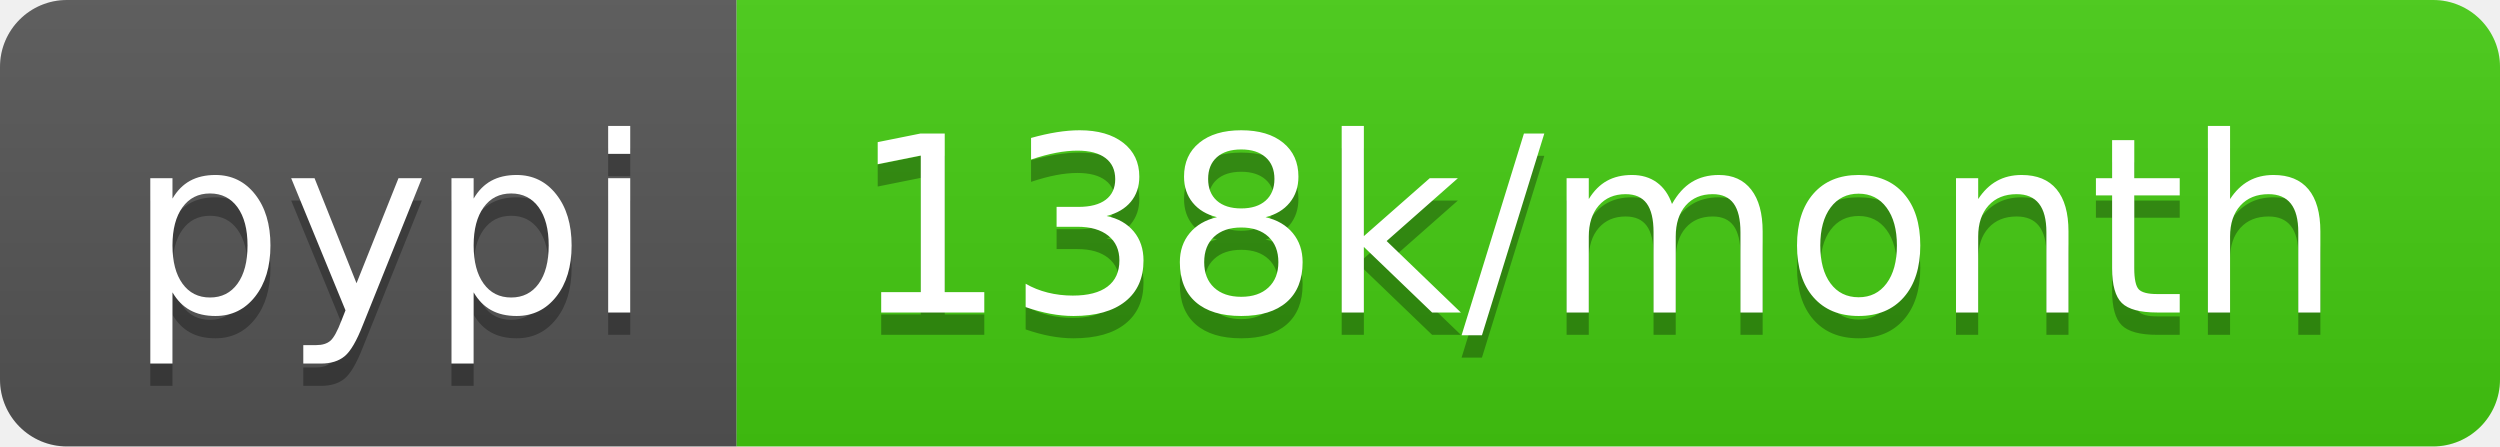
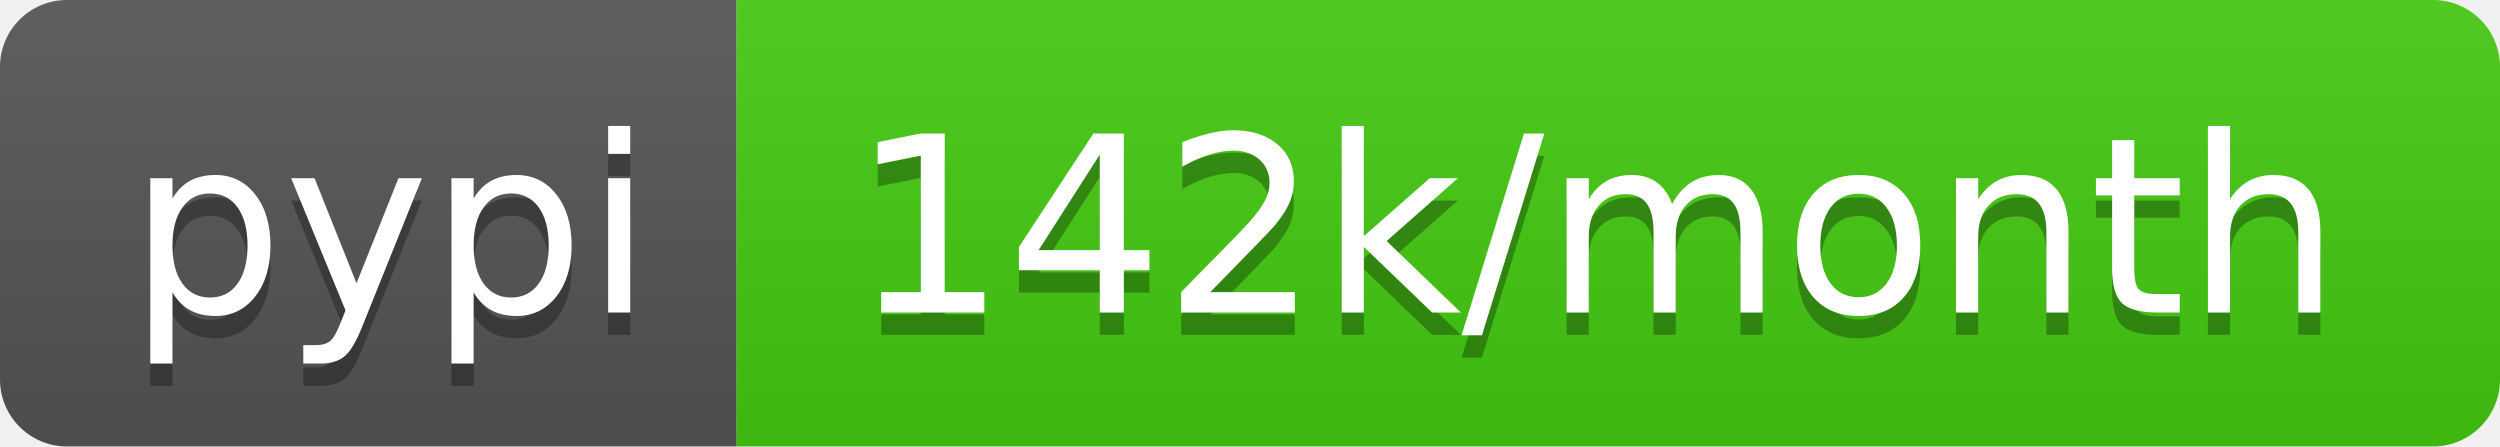
<svg xmlns="http://www.w3.org/2000/svg" width="112" height="20">
  <linearGradient id="b" x2="0" y2="100%">
    <stop offset="0" stop-color="#bbb" stop-opacity=".1" />
    <stop offset="1" stop-opacity=".1" />
  </linearGradient>
  <clipPath id="a">
    <rect width="112" height="20" rx="3" fill="#fff" />
  </clipPath>
  <g clip-path="url(#a)">
    <path fill="#555" d="M0 0h33v20H0z" />
    <path fill="#4c1" d="M33 0h79v20H33z" />
    <path fill="url(#b)" d="M0 0h112v20H0z" />
  </g>
  <g fill="#fff" text-anchor="middle" font-family="DejaVu Sans,Verdana,Geneva,sans-serif" font-size="110">
    <text x="175" y="150" fill="#010101" fill-opacity=".3" transform="scale(.1)" textLength="230">pypi</text>
    <text x="175" y="140" transform="scale(.1)" textLength="230">pypi</text>
-     <text x="715" y="150" fill="#010101" fill-opacity=".3" transform="scale(.1)" textLength="690">138k/month</text>
-     <text x="715" y="140" transform="scale(.1)" textLength="690">138k/month</text>
+     <text x="715" y="150" fill="#010101" fill-opacity=".3" transform="scale(.1)" textLength="690">142k/month</text>
+     <text x="715" y="140" transform="scale(.1)" textLength="690">142k/month</text>
  </g>
</svg>
